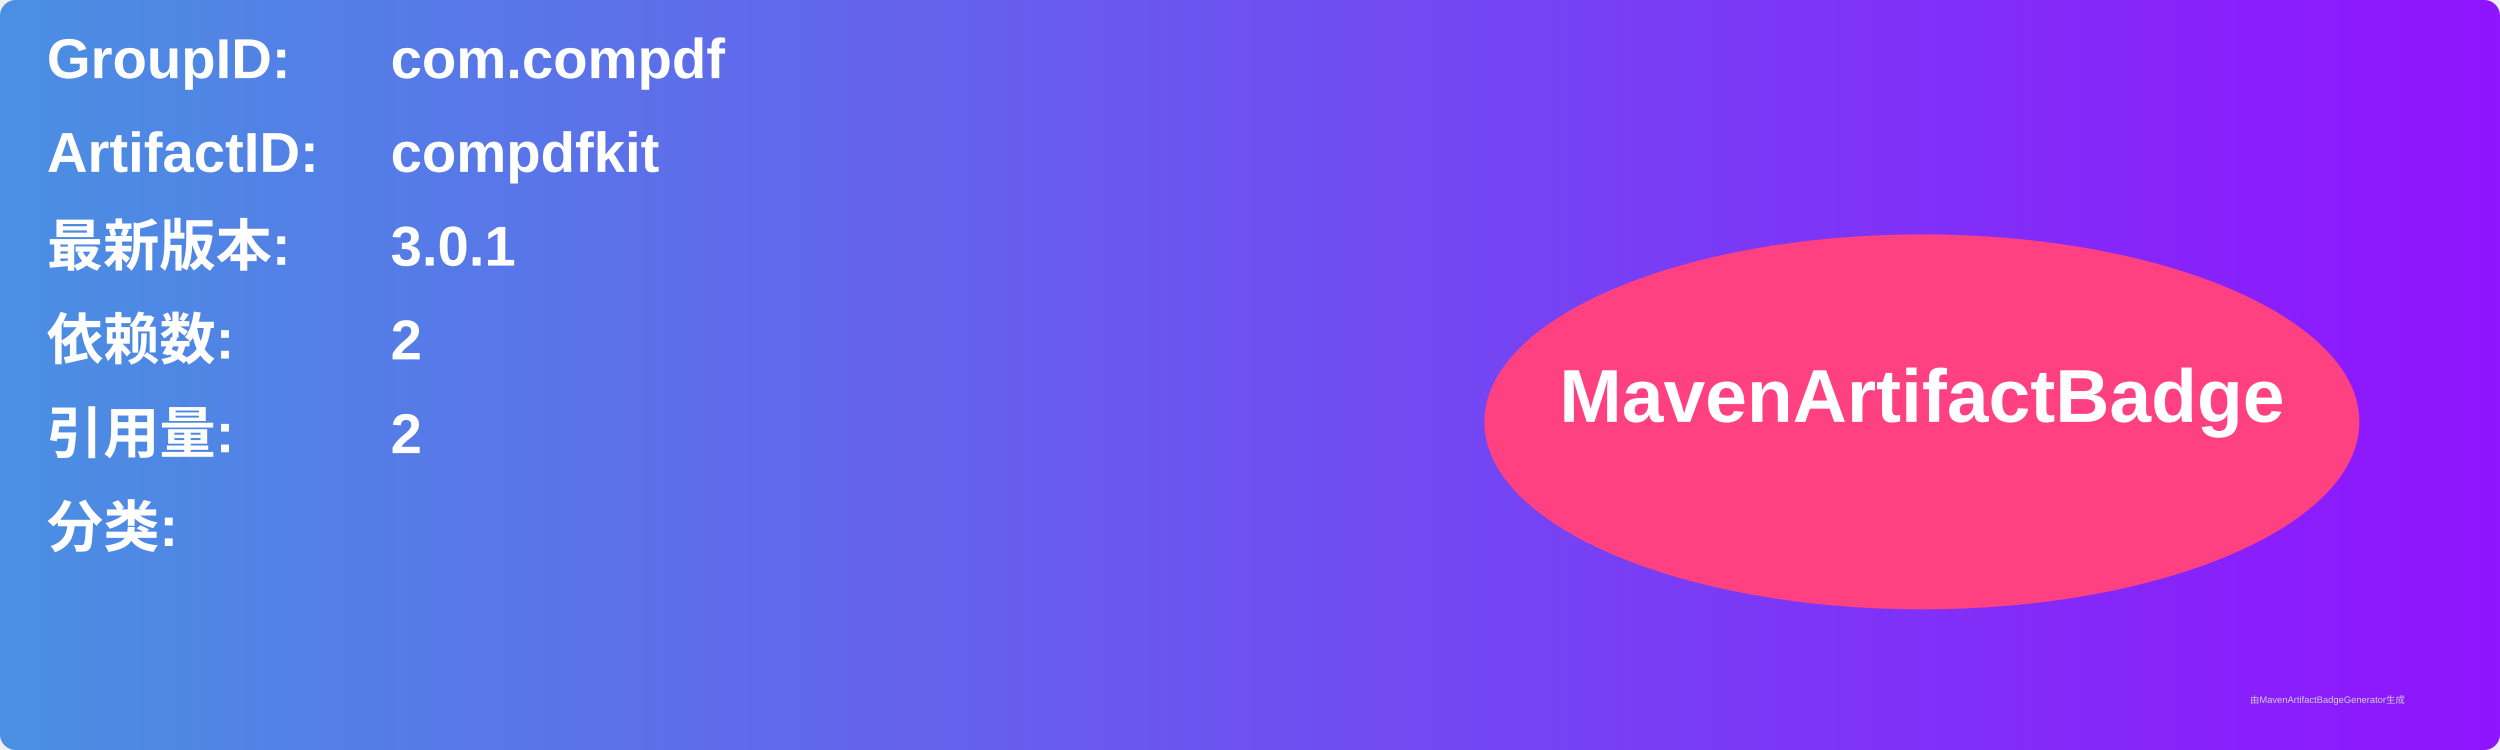
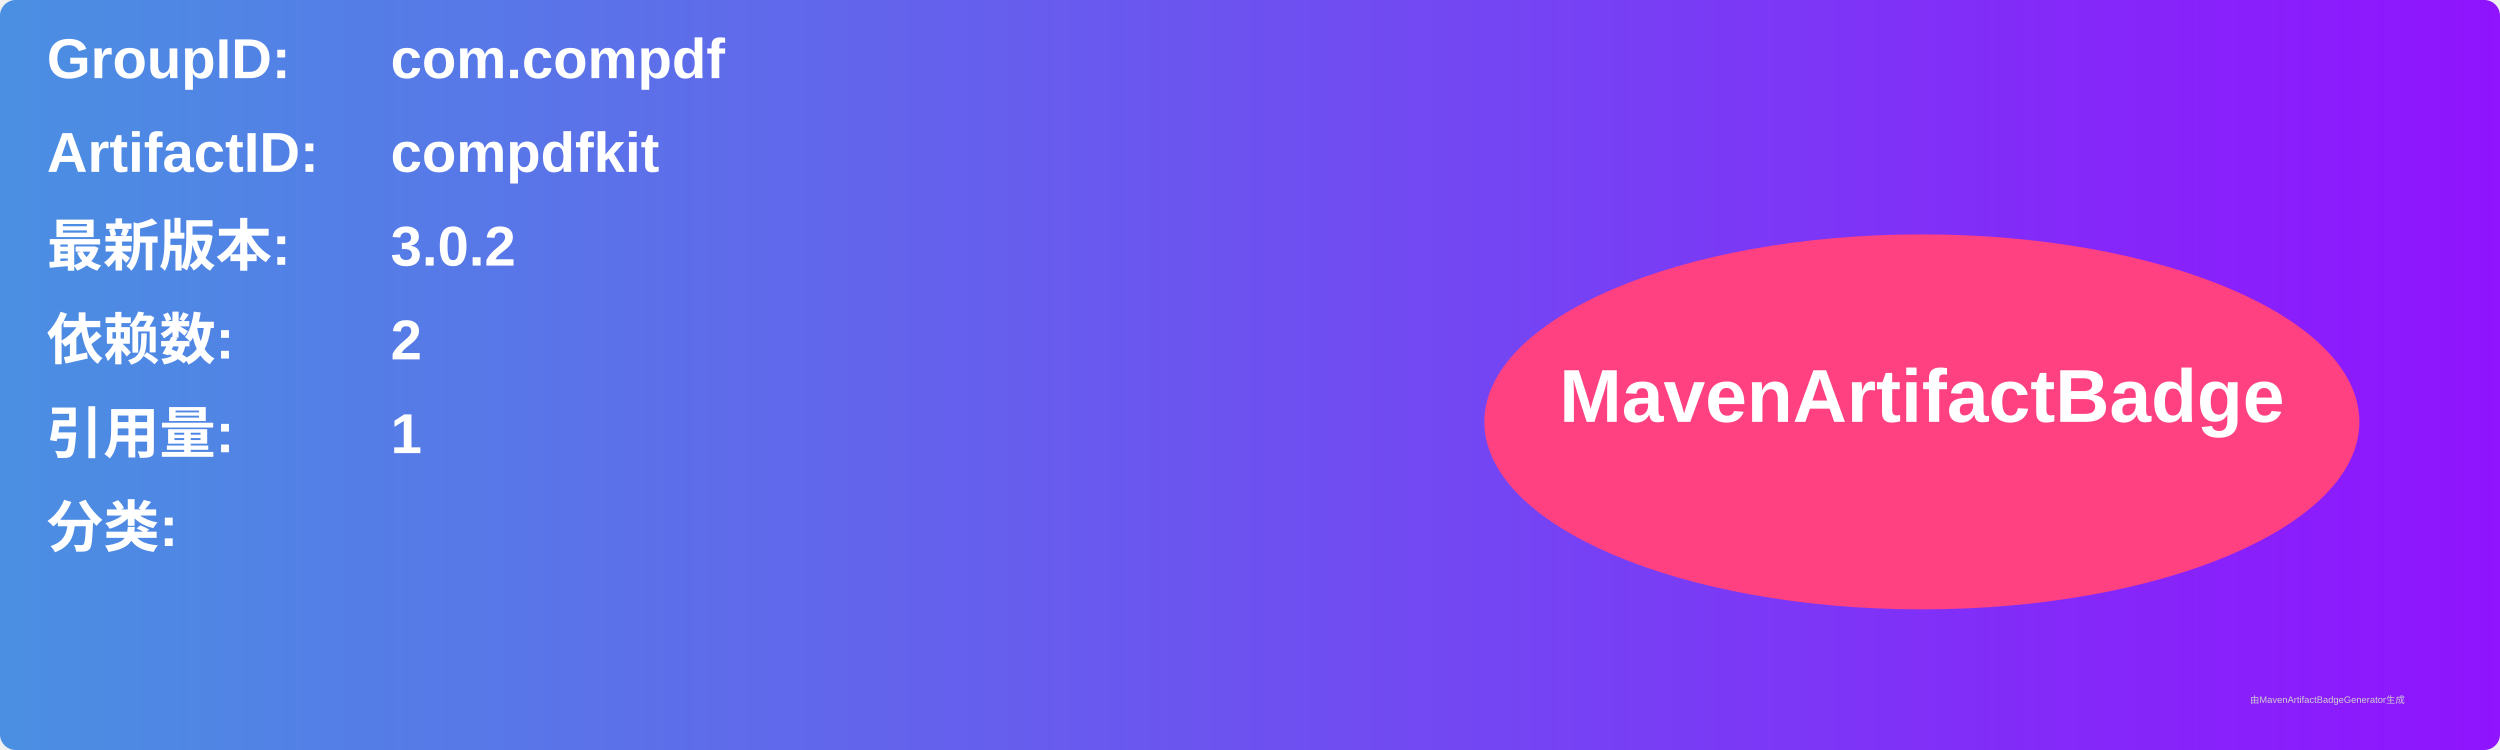
<svg xmlns="http://www.w3.org/2000/svg" width="800" height="240" viewBox="0 0 800 240">
  <linearGradient id="grad" x1="0%" y1="0%" x2="100%" y2="0%">
    <stop offset="0%" stop-color="#4a90e2" />
    <stop offset="100%" stop-color="#9013fe" />
  </linearGradient>
  <rect width="100%" height="100%" rx="5" ry="5" fill="url(#grad)" />
  <g transform="translate(15, 15)">
    <text x="0" y="10" font-family="Arial" font-size="18" fill="white" font-weight="bold" width="260">GroupID:</text>
    <text x="110" y="10" font-family="Arial" font-size="18" fill="white" font-weight="bold" width="460">com.compdf</text>
    <text x="0" y="40" font-family="Arial" font-size="18" fill="white" font-weight="bold" width="260">ArtifactID:</text>
    <text x="110" y="40" font-family="Arial" font-size="18" fill="white" font-weight="bold" width="460">compdfkit</text>
    <text x="0" y="70" font-family="Arial" font-size="18" fill="white" font-weight="bold">最新版本:</text>
    <text x="110" y="70" font-family="Arial" font-size="18" fill="white" font-weight="bold">
-       <tspan font-weight="bold">3.0.1</tspan>
+       <tspan font-weight="bold">3.0.2</tspan>
    </text>
    <text x="0" y="100" font-family="Arial" font-size="18" fill="white" font-weight="bold">依赖数: </text>
    <text x="110" y="100" font-family="Arial" font-size="18" fill="white">
      <tspan font-weight="bold">2</tspan>
    </text>
    <text x="0" y="130" font-family="Arial" font-size="18" fill="white" font-weight="bold">引用量: </text>
    <text x="110" y="130" font-family="Arial" font-size="18" fill="white">
-       <tspan font-weight="bold">2</tspan>
+       <tspan font-weight="bold">1</tspan>
    </text>
    <text x="0" y="160" font-family="Arial" font-size="18" fill="white" font-weight="bold">分类:</text>
    <text x="10" y="190" font-family="Arial" font-size="10" fill="white">
      <tspan font-weight="bold" />
    </text>
    <ellipse cx="600" cy="120" rx="140" ry="60" fill="#ff4081" />
    <text x="600" y="120" text-anchor="middle" font-family="Arial" font-size="24" fill="white" font-weight="bold">MavenArtifactBadge</text>
  </g>
  <text x="720" y="225" font-family="Arial" font-size="3" fill="#d0d0d0">由MavenArtifactBadgeGenerator生成</text>
</svg>
